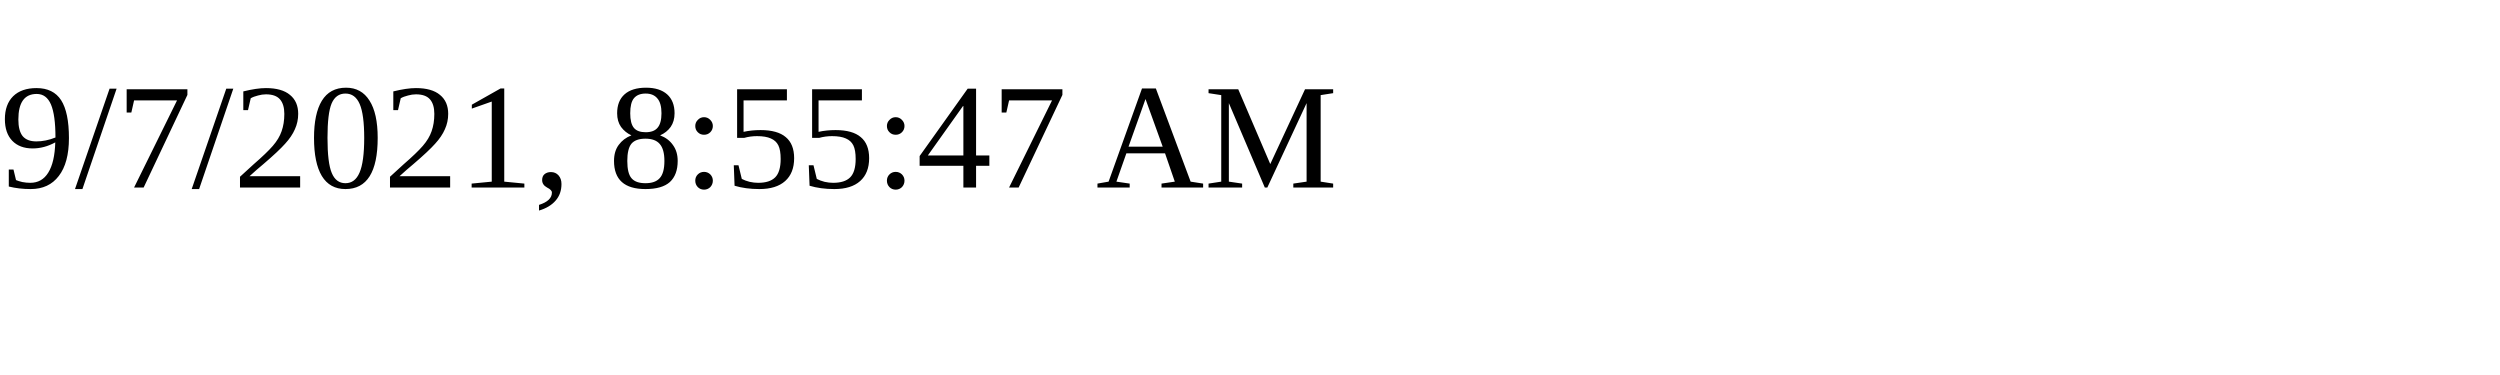
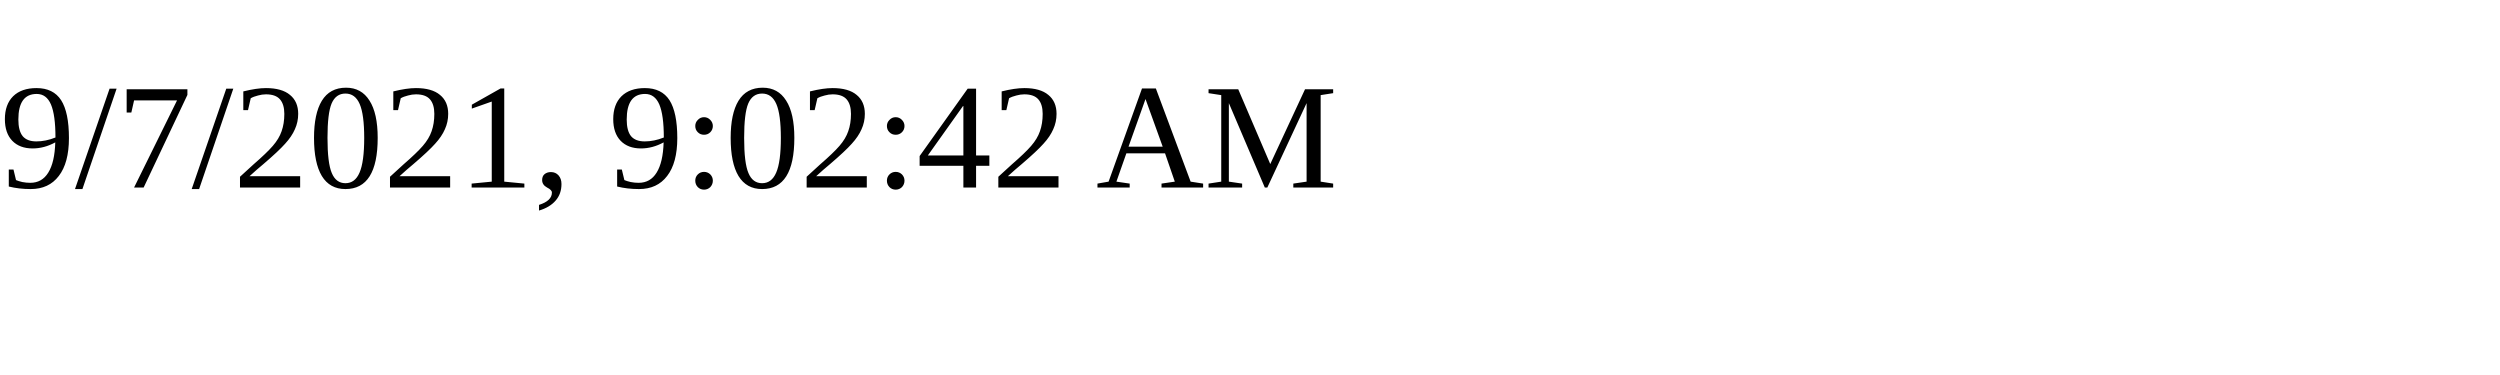
<svg xmlns="http://www.w3.org/2000/svg" height="30" width="200">
-   <text x="0" y="15">9/7/2021, 8:55:47 AM</text>
+   <text x="0" y="15">9/7/2021, 9:02:42 AM</text>
</svg>
